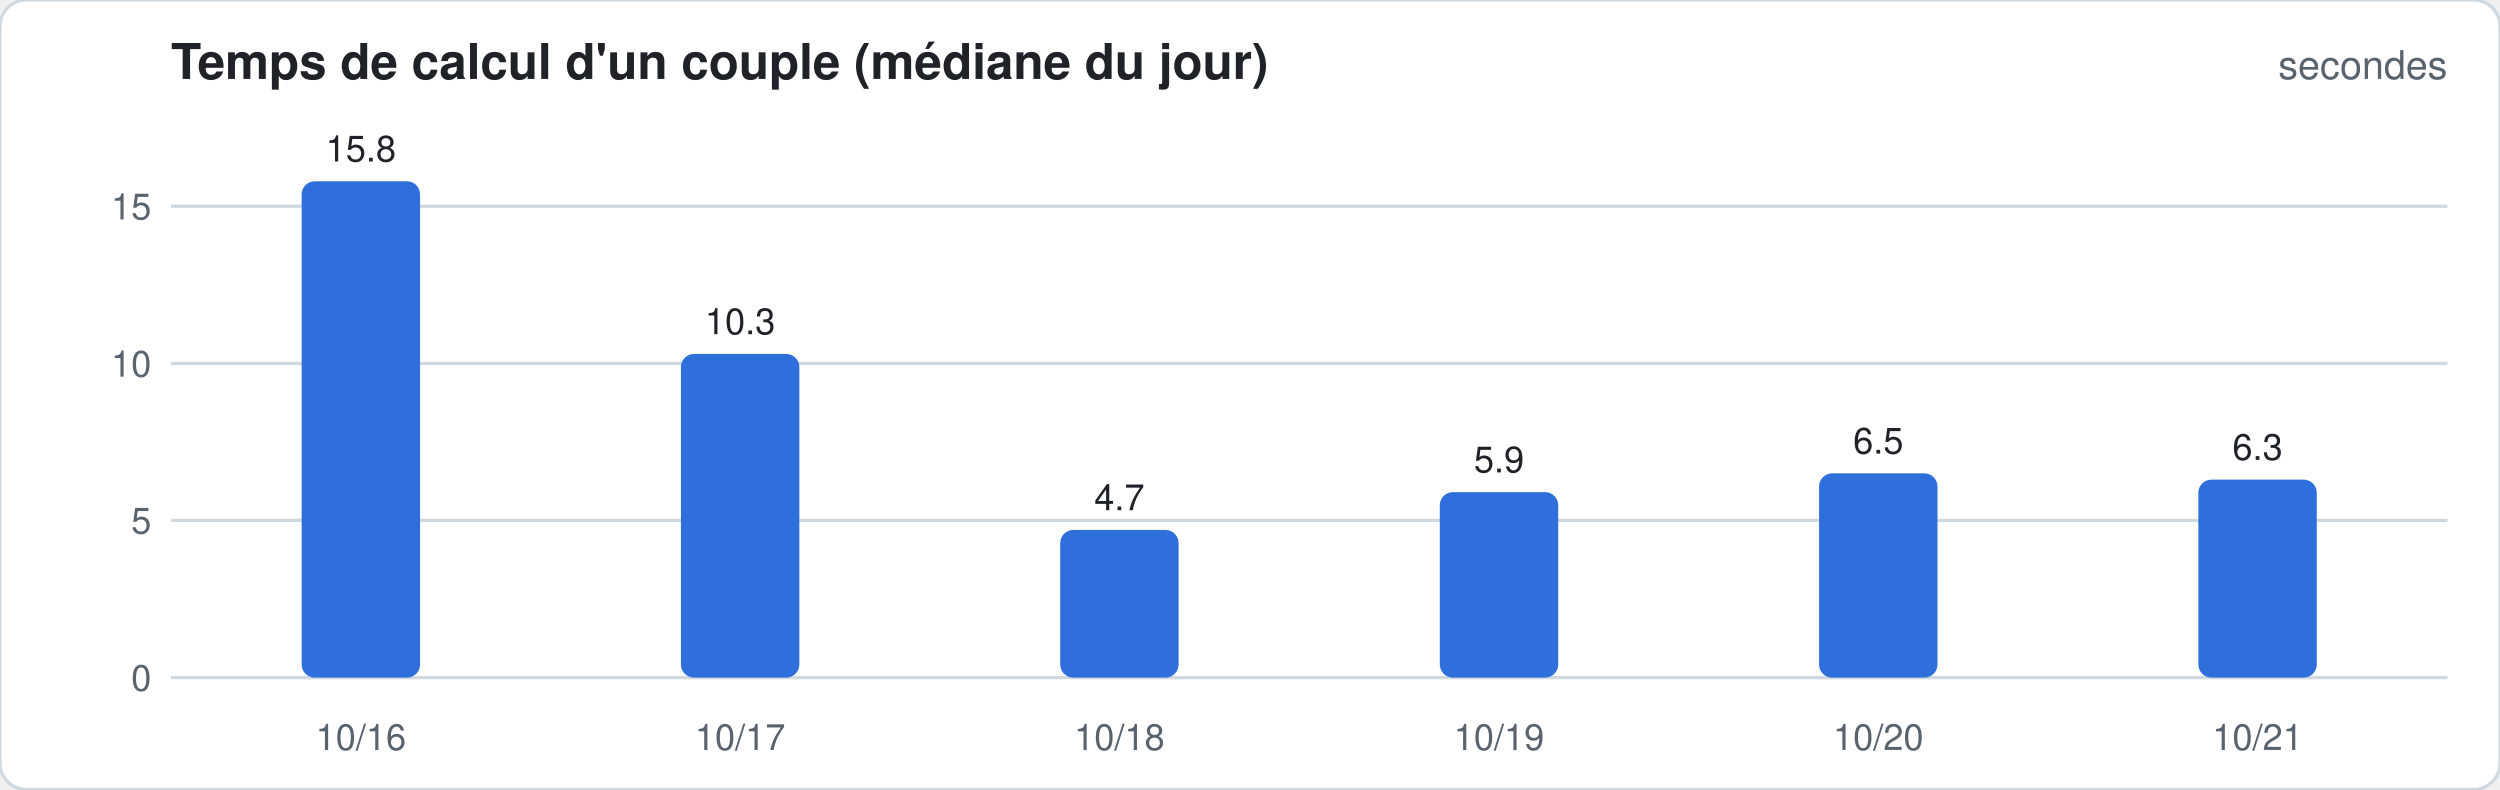
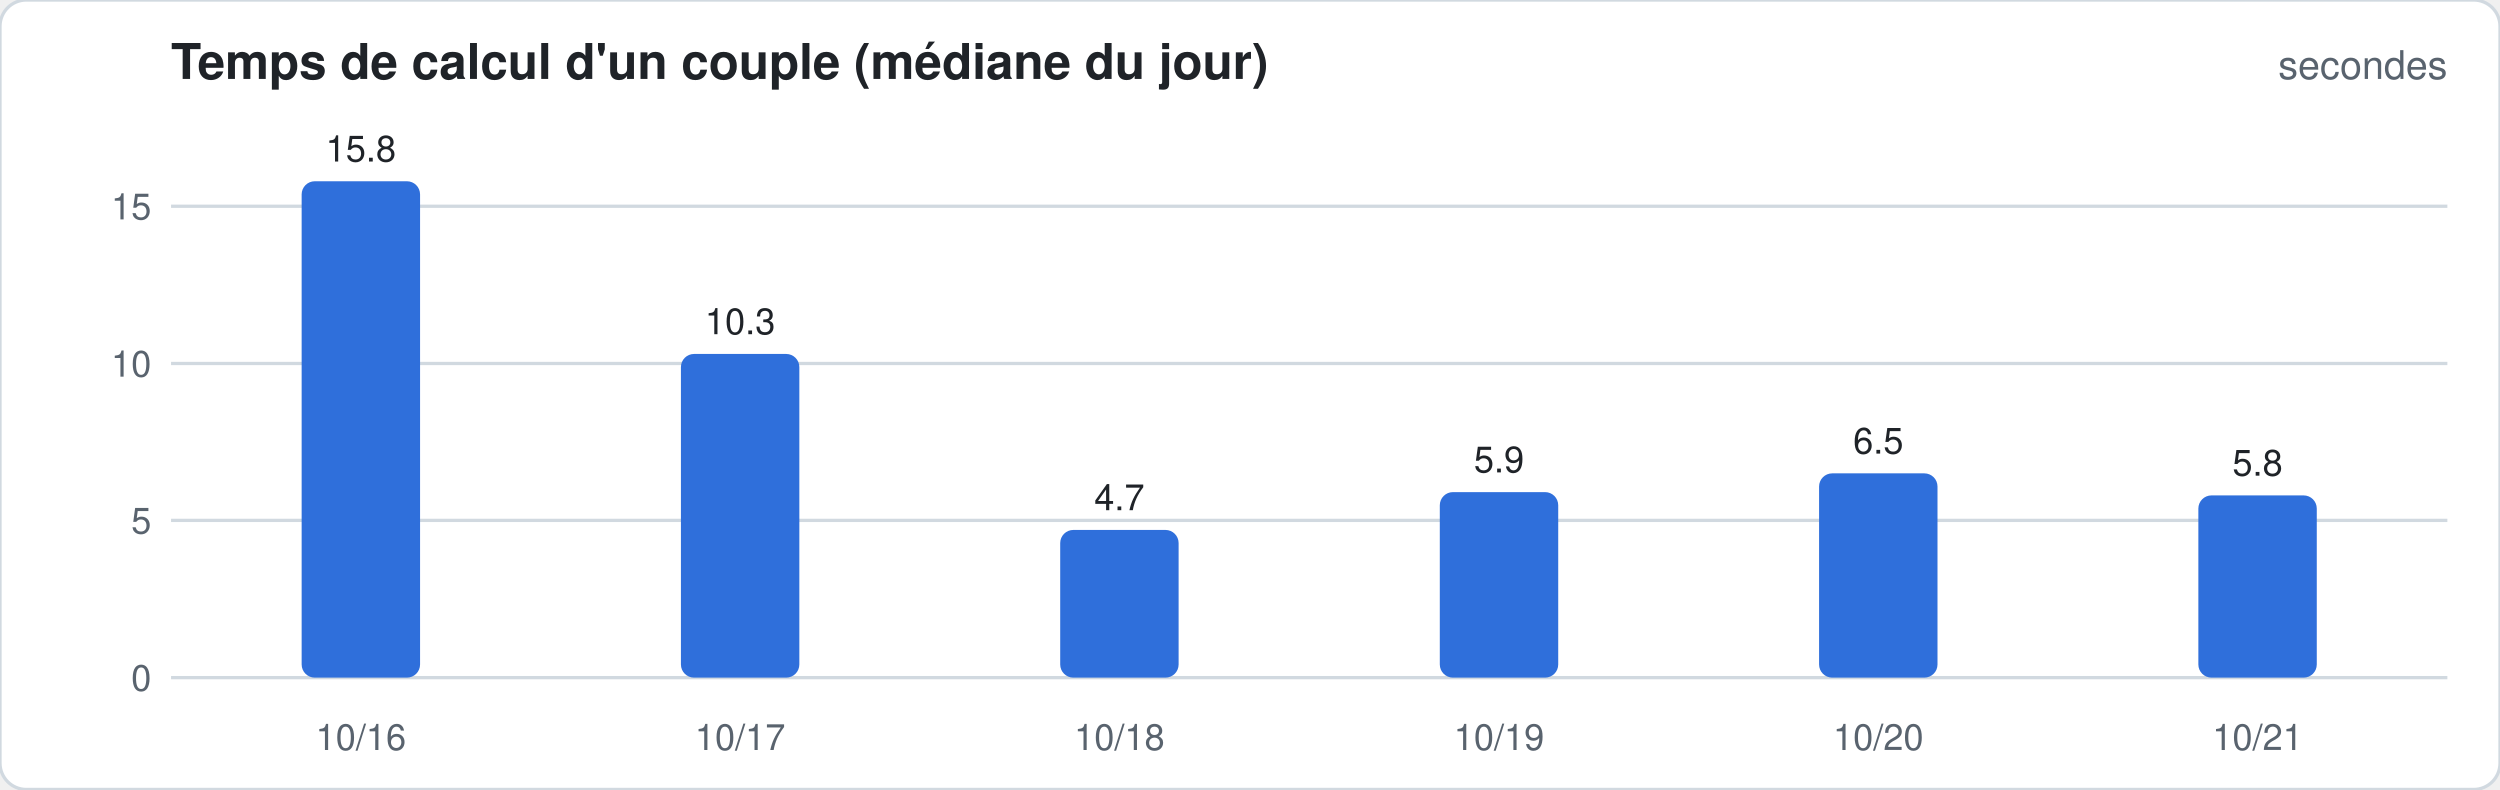
<svg xmlns="http://www.w3.org/2000/svg" width="760" height="240" viewBox="0 0 760 240" font-family="-apple-system,Segoe UI,Helvetica,Arial,sans-serif">
  <rect width="760" height="240" rx="8" fill="#ffffff" stroke="#d1d9e0" />
  <text x="52" y="24" font-size="15" font-weight="600" fill="#1f2328">Temps de calcul d'un couple (médiane du jour)</text>
  <text x="744" y="24" font-size="12" fill="#59636e" text-anchor="end">secondes</text>
  <line x1="52" x2="744" y1="206.0" y2="206.0" stroke="#d1d9e0" stroke-width="1" />
  <text x="46" y="210.0" font-size="11" fill="#59636e" text-anchor="end">0</text>
  <line x1="52" x2="744" y1="158.2" y2="158.2" stroke="#d1d9e0" stroke-width="1" />
  <text x="46" y="162.2" font-size="11" fill="#59636e" text-anchor="end">5</text>
  <line x1="52" x2="744" y1="110.5" y2="110.5" stroke="#d1d9e0" stroke-width="1" />
  <text x="46" y="114.5" font-size="11" fill="#59636e" text-anchor="end">10</text>
  <line x1="52" x2="744" y1="62.7" y2="62.7" stroke="#d1d9e0" stroke-width="1" />
  <text x="46" y="66.7" font-size="11" fill="#59636e" text-anchor="end">15</text>
  <rect x="91.7" y="55.1" width="36.0" height="150.9" rx="4.0" fill="#2f6fdb" />
  <text x="109.7" y="49.1" font-size="11" fill="#1f2328" text-anchor="middle">15.8</text>
  <text x="109.7" y="228" font-size="11" fill="#59636e" text-anchor="middle">10/16</text>
  <rect x="207.0" y="107.6" width="36.0" height="98.4" rx="4.0" fill="#2f6fdb" />
  <text x="225.0" y="101.6" font-size="11" fill="#1f2328" text-anchor="middle">10.3</text>
  <text x="225.0" y="228" font-size="11" fill="#59636e" text-anchor="middle">10/17</text>
  <rect x="322.3" y="161.1" width="36.0" height="44.9" rx="4.0" fill="#2f6fdb" />
  <text x="340.3" y="155.1" font-size="11" fill="#1f2328" text-anchor="middle">4.7</text>
  <text x="340.3" y="228" font-size="11" fill="#59636e" text-anchor="middle">10/18</text>
  <rect x="437.7" y="149.6" width="36.0" height="56.4" rx="4.0" fill="#2f6fdb" />
  <text x="455.7" y="143.6" font-size="11" fill="#1f2328" text-anchor="middle">5.9</text>
  <text x="455.7" y="228" font-size="11" fill="#59636e" text-anchor="middle">10/19</text>
  <rect x="553.0" y="143.9" width="36.0" height="62.1" rx="4.0" fill="#2f6fdb" />
  <text x="571.0" y="137.9" font-size="11" fill="#1f2328" text-anchor="middle">6.5</text>
  <text x="571.0" y="228" font-size="11" fill="#59636e" text-anchor="middle">10/20</text>
-   <rect x="668.3" y="145.8" width="36.0" height="60.2" rx="4.0" fill="#2f6fdb" />
-   <text x="686.3" y="139.8" font-size="11" fill="#1f2328" text-anchor="middle">6.3</text>
+   <rect x="668.3" y="150.6" width="36.0" height="55.4" rx="4.0" fill="#2f6fdb" />
+   <text x="686.3" y="144.6" font-size="11" fill="#1f2328" text-anchor="middle">5.8</text>
  <text x="686.3" y="228" font-size="11" fill="#59636e" text-anchor="middle">10/21</text>
</svg>
